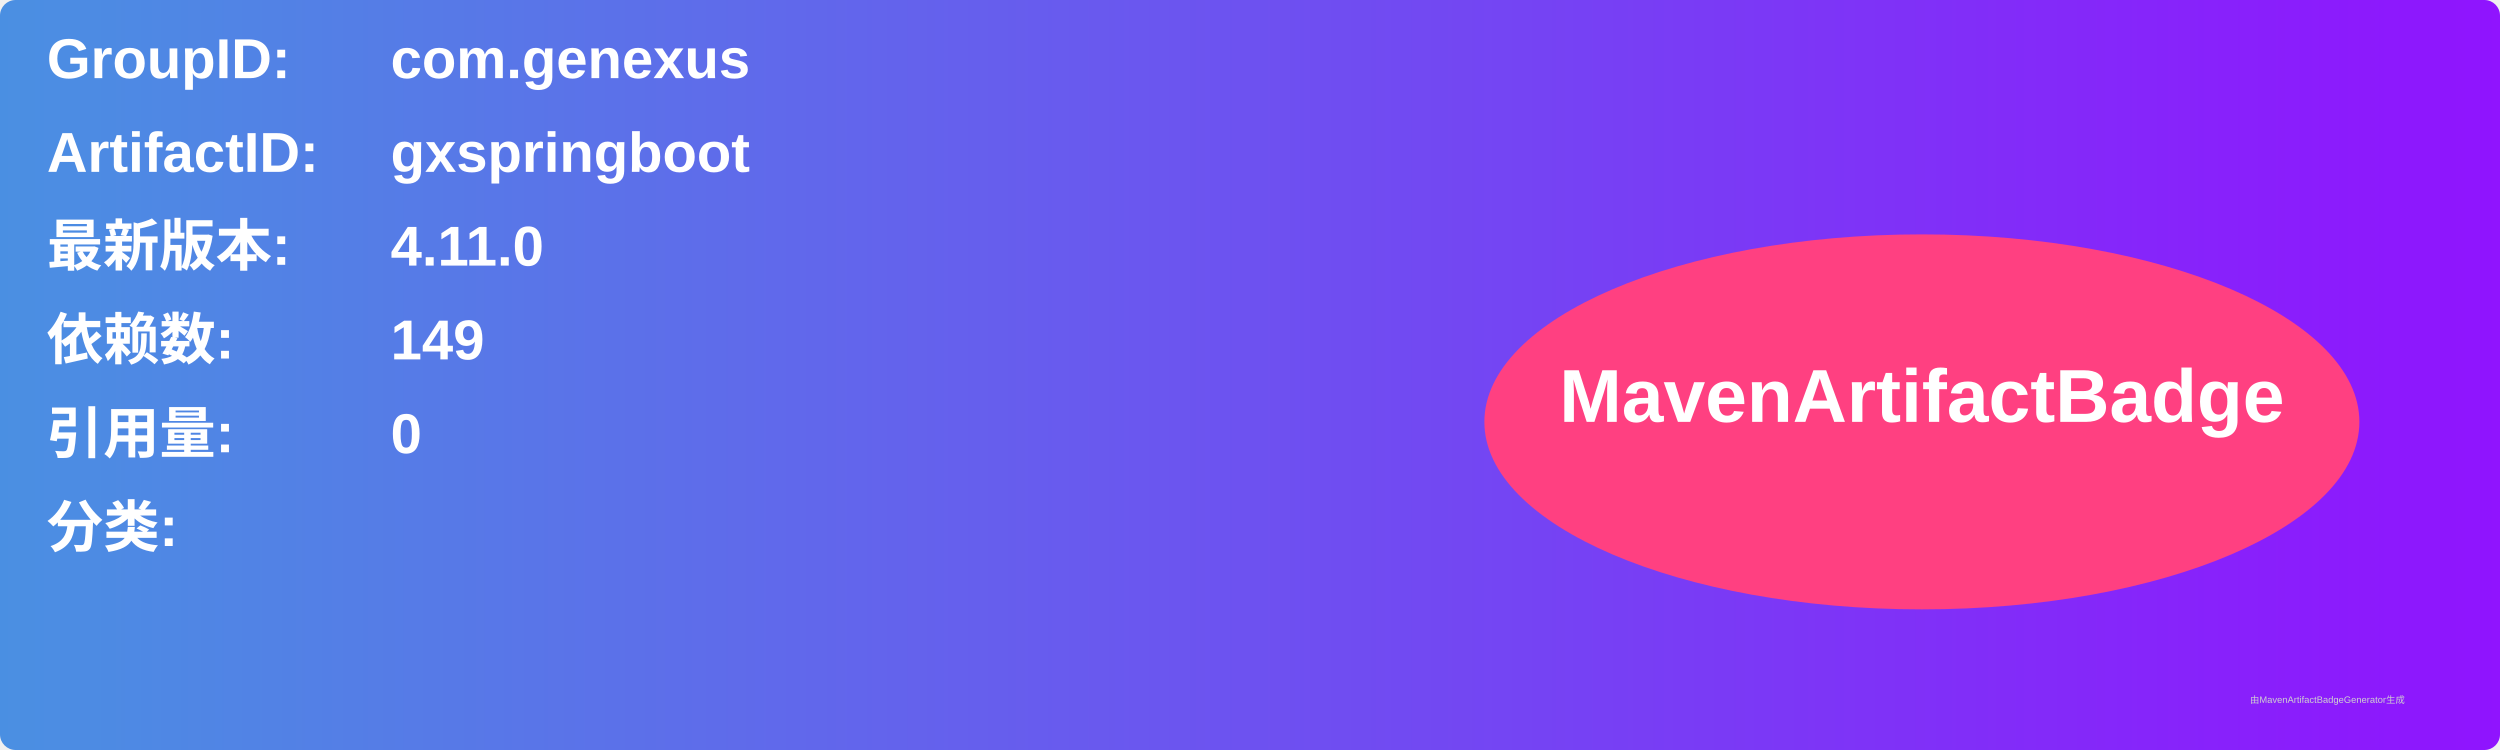
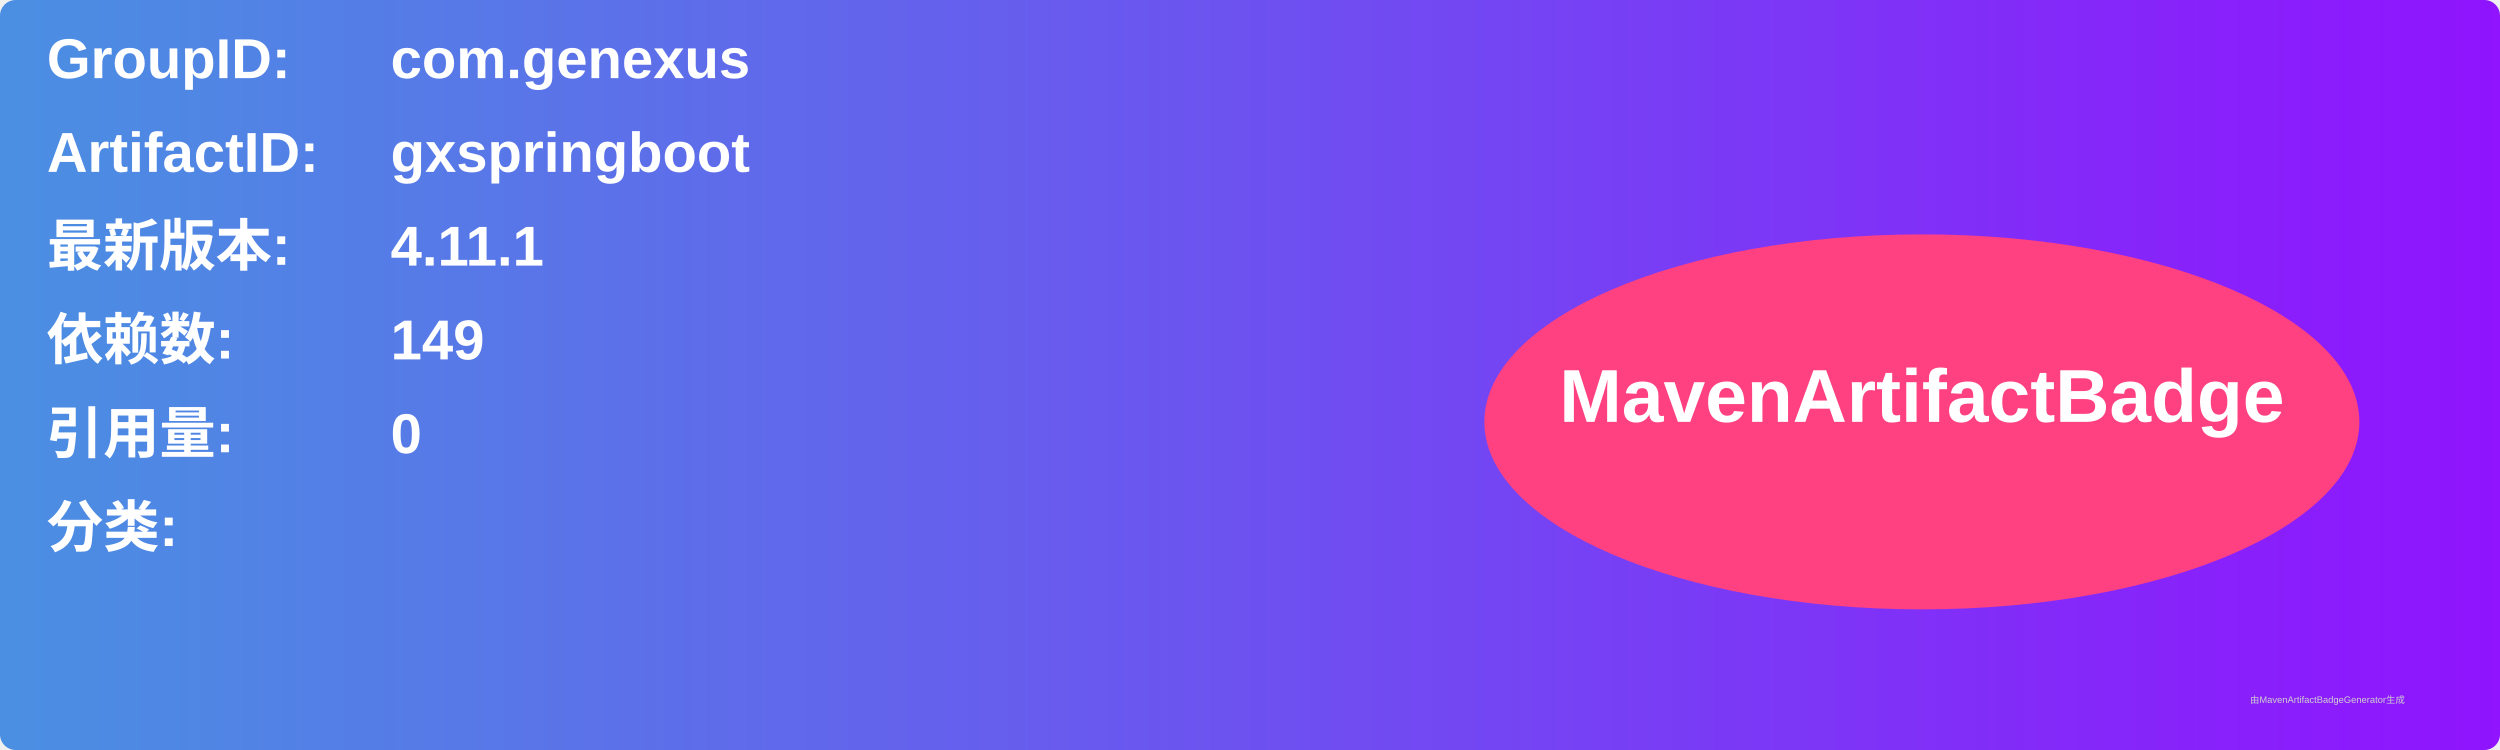
<svg xmlns="http://www.w3.org/2000/svg" width="800" height="240" viewBox="0 0 800 240">
  <linearGradient id="grad" x1="0%" y1="0%" x2="100%" y2="0%">
    <stop offset="0%" stop-color="#4a90e2" />
    <stop offset="100%" stop-color="#9013fe" />
  </linearGradient>
  <rect width="100%" height="100%" rx="5" ry="5" fill="url(#grad)" />
  <g transform="translate(15, 15)">
    <text x="0" y="10" font-family="Arial" font-size="18" fill="white" font-weight="bold" width="260">GroupID:</text>
    <text x="110" y="10" font-family="Arial" font-size="18" fill="white" font-weight="bold" width="460">com.genexus</text>
    <text x="0" y="40" font-family="Arial" font-size="18" fill="white" font-weight="bold" width="260">ArtifactID:</text>
    <text x="110" y="40" font-family="Arial" font-size="18" fill="white" font-weight="bold" width="460">gxspringboot</text>
    <text x="0" y="70" font-family="Arial" font-size="18" fill="white" font-weight="bold">最新版本:</text>
    <text x="110" y="70" font-family="Arial" font-size="18" fill="white" font-weight="bold">
-       <tspan font-weight="bold">4.11.0</tspan>
+       <tspan font-weight="bold">4.11.1</tspan>
    </text>
    <text x="0" y="100" font-family="Arial" font-size="18" fill="white" font-weight="bold">依赖数: </text>
    <text x="110" y="100" font-family="Arial" font-size="18" fill="white">
      <tspan font-weight="bold">149</tspan>
    </text>
    <text x="0" y="130" font-family="Arial" font-size="18" fill="white" font-weight="bold">引用量: </text>
    <text x="110" y="130" font-family="Arial" font-size="18" fill="white">
      <tspan font-weight="bold">0</tspan>
    </text>
    <text x="0" y="160" font-family="Arial" font-size="18" fill="white" font-weight="bold">分类:</text>
    <text x="10" y="190" font-family="Arial" font-size="10" fill="white">
      <tspan font-weight="bold" />
    </text>
    <ellipse cx="600" cy="120" rx="140" ry="60" fill="#ff4081" />
    <text x="600" y="120" text-anchor="middle" font-family="Arial" font-size="24" fill="white" font-weight="bold">MavenArtifactBadge</text>
  </g>
  <text x="720" y="225" font-family="Arial" font-size="3" fill="#d0d0d0">由MavenArtifactBadgeGenerator生成</text>
</svg>
